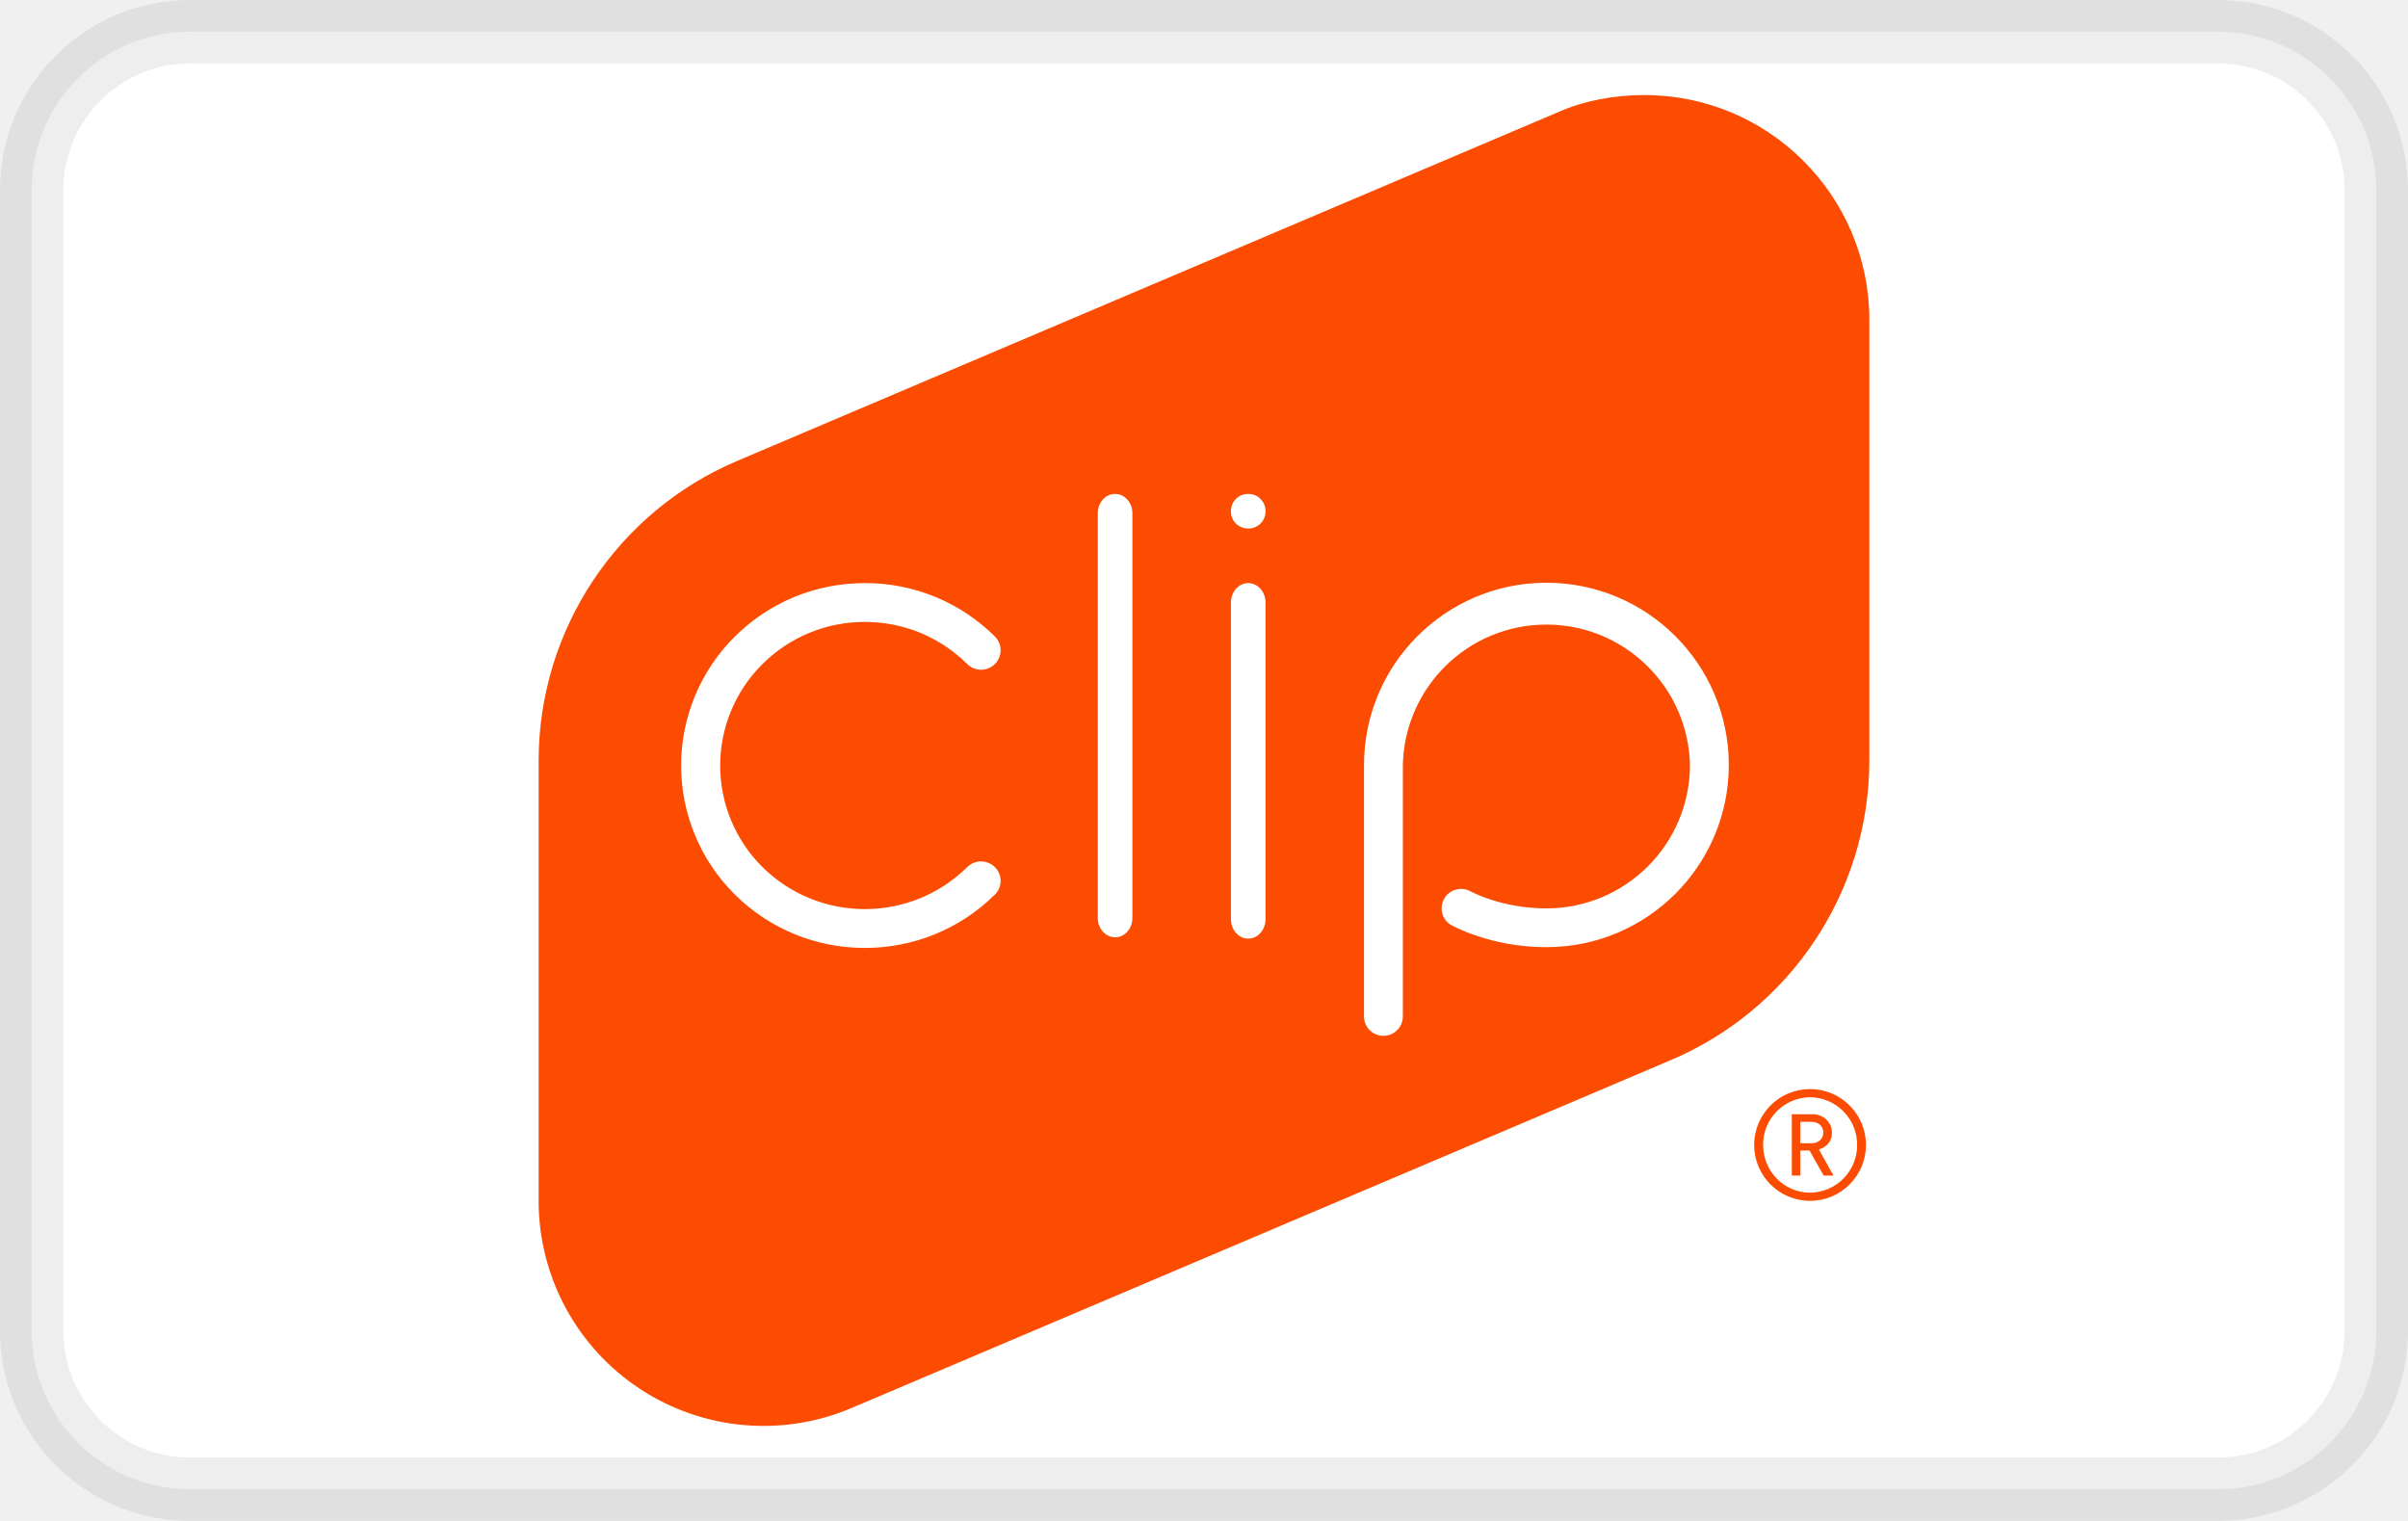
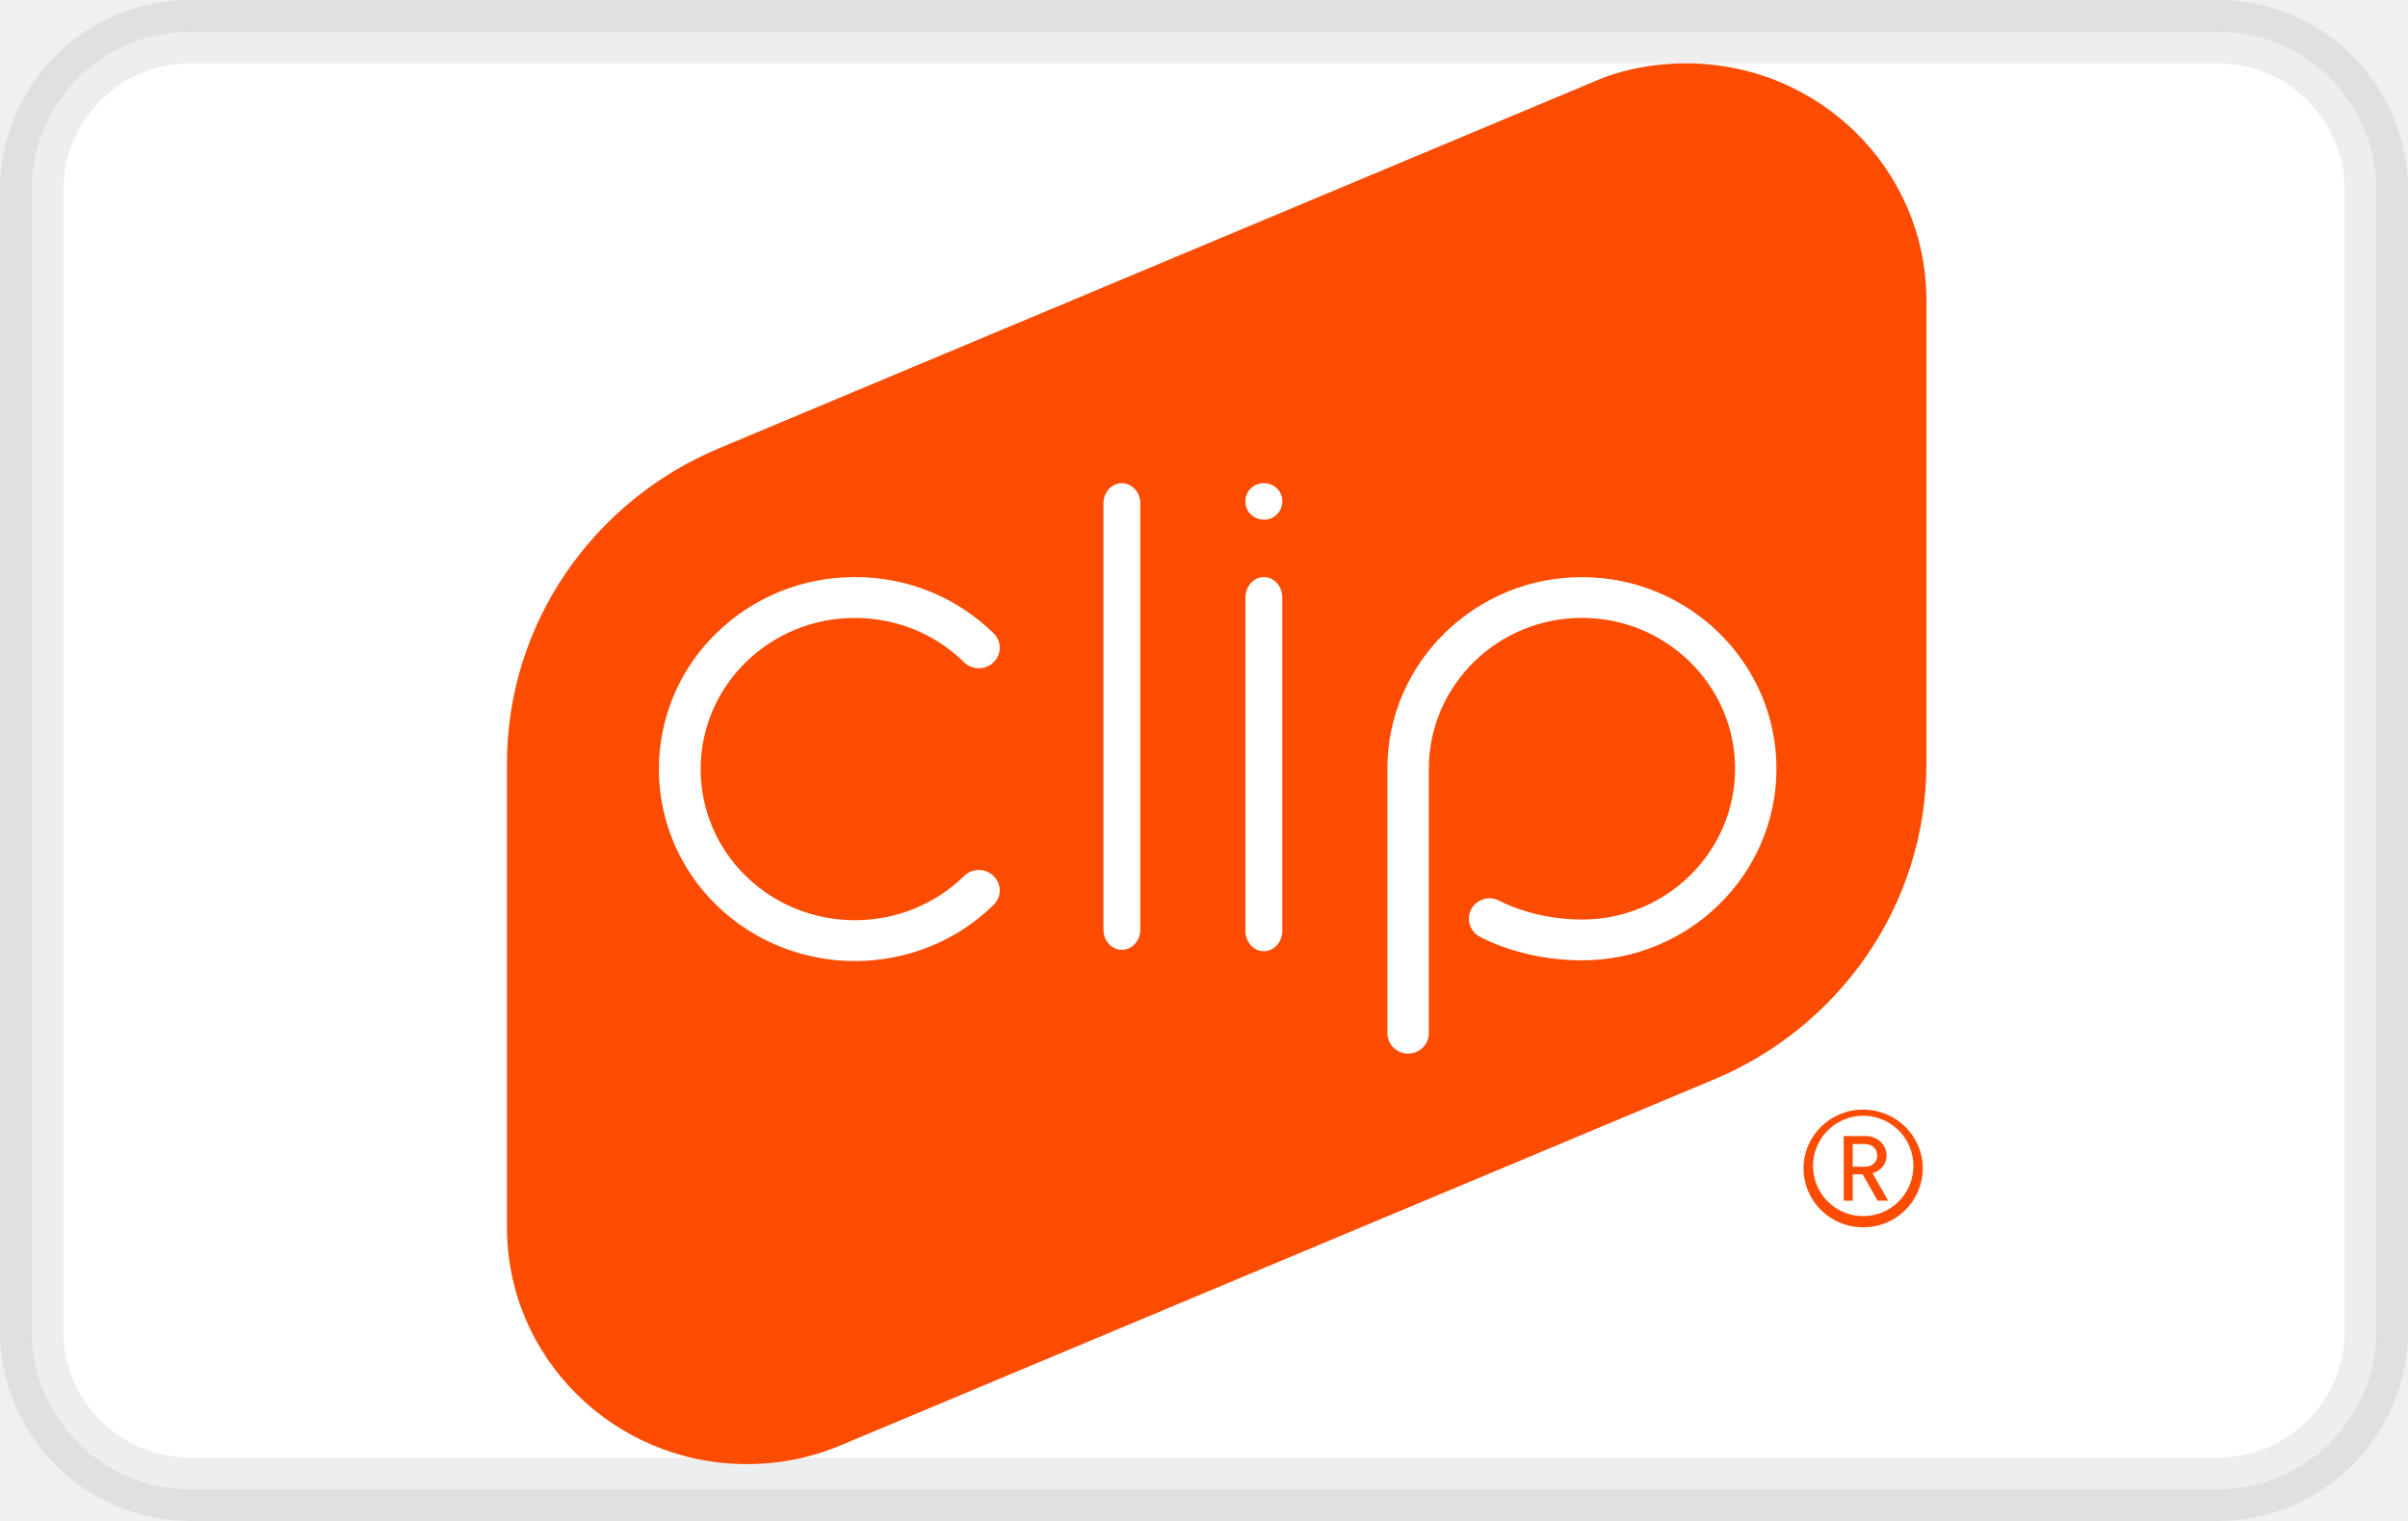
<svg xmlns="http://www.w3.org/2000/svg" width="38" height="24" viewBox="0 0 38 24" aria-labelledby="pi-clip" role="img" fill="#fff">
  <rect x=".5" y=".5" width="37" height="23" rx="2.5" stroke="#000" stroke-opacity=".07" />
-   <path fill-rule="evenodd" clip-rule="evenodd" d="M29.5 5.034A3.55 3.55 0 0025.948 1.5c-.486 0-.962.092-1.37.274L11.64 7.27A5.142 5.142 0 008.5 12v6.95a3.55 3.55 0 004.952 3.262l12.882-5.47A5.143 5.143 0 0029.5 12V5.034z" fill="#FC4C02" />
-   <path fill-rule="evenodd" clip-rule="evenodd" d="M17.597 14.79c-.15 0-.273-.136-.273-.303v-6.39c0-.168.122-.303.273-.303.15 0 .273.135.273.303v6.39c0 .167-.122.303-.273.303zM19.971 14.504V9.508c0-.17-.122-.307-.274-.307-.15 0-.272.137-.272.307v4.996c0 .17.122.307.272.307.152 0 .274-.137.274-.307zM19.971 8.075v-.016a.27.27 0 00-.274-.265.269.269 0 00-.272.265v.016c0 .146.122.265.272.265a.27.27 0 00.274-.265zM15.7 14.116a.304.304 0 000-.433.31.31 0 00-.437 0 2.3 2.3 0 01-3.23 0 2.256 2.256 0 010-3.205 2.278 2.278 0 011.615-.664c.61 0 1.184.236 1.615.664.12.12.316.12.437 0a.305.305 0 000-.434 2.893 2.893 0 00-2.052-.843c-.775 0-1.503.3-2.051.843a2.867 2.867 0 000 4.072 2.903 2.903 0 002.051.842c.743 0 1.486-.28 2.052-.842zM22.138 16.039v-3.965a2.266 2.266 0 014.531 0 2.266 2.266 0 01-2.265 2.26c-.72 0-1.208-.274-1.212-.276a.307.307 0 00-.31.528c.025.014.627.36 1.522.36a2.878 2.878 0 002.878-2.872 2.878 2.878 0 00-5.757 0v3.965a.306.306 0 00.613 0z" fill="#fff" />
-   <path fill-rule="evenodd" clip-rule="evenodd" d="M29.446 18.067a.882.882 0 11-1.764 0 .882.882 0 011.764 0zm-.139 0a.75.75 0 00-.743-.753.748.748 0 00-.741.753c0 .415.331.753.74.753a.75.75 0 00.744-.753zm-.373.483h-.156l-.222-.395h-.146v.395h-.134v-.968h.329c.168 0 .305.127.305.29 0 .142-.088.23-.207.266l.231.412zm-.16-.678c0-.097-.076-.17-.184-.17h-.18v.338h.18c.108 0 .183-.07.183-.168z" fill="#FC4C02" />
+   <path fill-rule="evenodd" clip-rule="evenodd" d="M30.4 4.72C30.39 2.664 28.698 1 26.612 1c-.518 0-1.026.097-1.461.289l-13.8 5.783C9.382 7.892 8 9.816 8 12.052v7.314c0 2.064 1.695 3.737 3.788 3.737.53 0 1.035-.108 1.494-.303l13.742-5.757c1.98-.815 3.376-2.745 3.376-4.991V4.72z" fill="#FC4C02" />
+   <path fill-rule="evenodd" clip-rule="evenodd" d="M17.703 14.988c-.16 0-.29-.143-.29-.318V7.943c0-.176.13-.318.29-.318.161 0 .292.142.292.318v6.727c0 .175-.13.318-.292.318zM20.236 14.688v-5.26c0-.178-.13-.322-.292-.322-.16 0-.29.144-.29.322v5.26c0 .178.13.322.29.322.161 0 .292-.144.292-.322zM20.236 7.92v-.016c0-.154-.13-.28-.292-.28-.16 0-.29.126-.29.28v.016c0 .155.13.28.29.28a.286.286 0 00.292-.28zM15.68 14.279a.317.317 0 000-.456.333.333 0 00-.466 0c-.95.93-2.495.93-3.445 0a2.353 2.353 0 010-3.373 2.447 2.447 0 011.722-.699c.651 0 1.263.248 1.723.699a.334.334 0 00.466 0 .318.318 0 000-.457 3.107 3.107 0 00-2.189-.887c-.826 0-1.603.315-2.188.887a2.989 2.989 0 000 4.286c.603.59 1.395.886 2.188.886.793 0 1.585-.295 2.189-.886zM22.548 16.302V12.13c0-1.312 1.084-2.38 2.416-2.38 1.333 0 2.417 1.068 2.417 2.38 0 1.312-1.084 2.38-2.417 2.38-.768 0-1.288-.29-1.292-.291a.33.33 0 00-.447.114.32.32 0 00.116.441c.027.016.669.38 1.623.38 1.693 0 3.07-1.357 3.07-3.024s-1.377-3.023-3.07-3.023c-1.693 0-3.07 1.356-3.07 3.023v4.173c0 .178.147.322.327.322.18 0 .327-.144.327-.322z" fill="#fff" />
+   <path fill-rule="evenodd" clip-rule="evenodd" d="M30.343 18.438a.935.935 0 01-.942.928.935.935 0 01-.94-.928c0-.513.42-.929.94-.929s.942.416.942.929zm-.149 0a.792.792 0 10-1.582 0 .792.792 0 001.582 0zm-.397.508h-.167l-.236-.416h-.156v.416h-.143v-1.019h.35c.18 0 .326.134.326.306 0 .148-.094.24-.221.28l.247.433zm-.172-.713c0-.103-.08-.18-.195-.18h-.192v.357h.192c.114 0 .195-.075.195-.177z" fill="#FC4C02" />
</svg>
